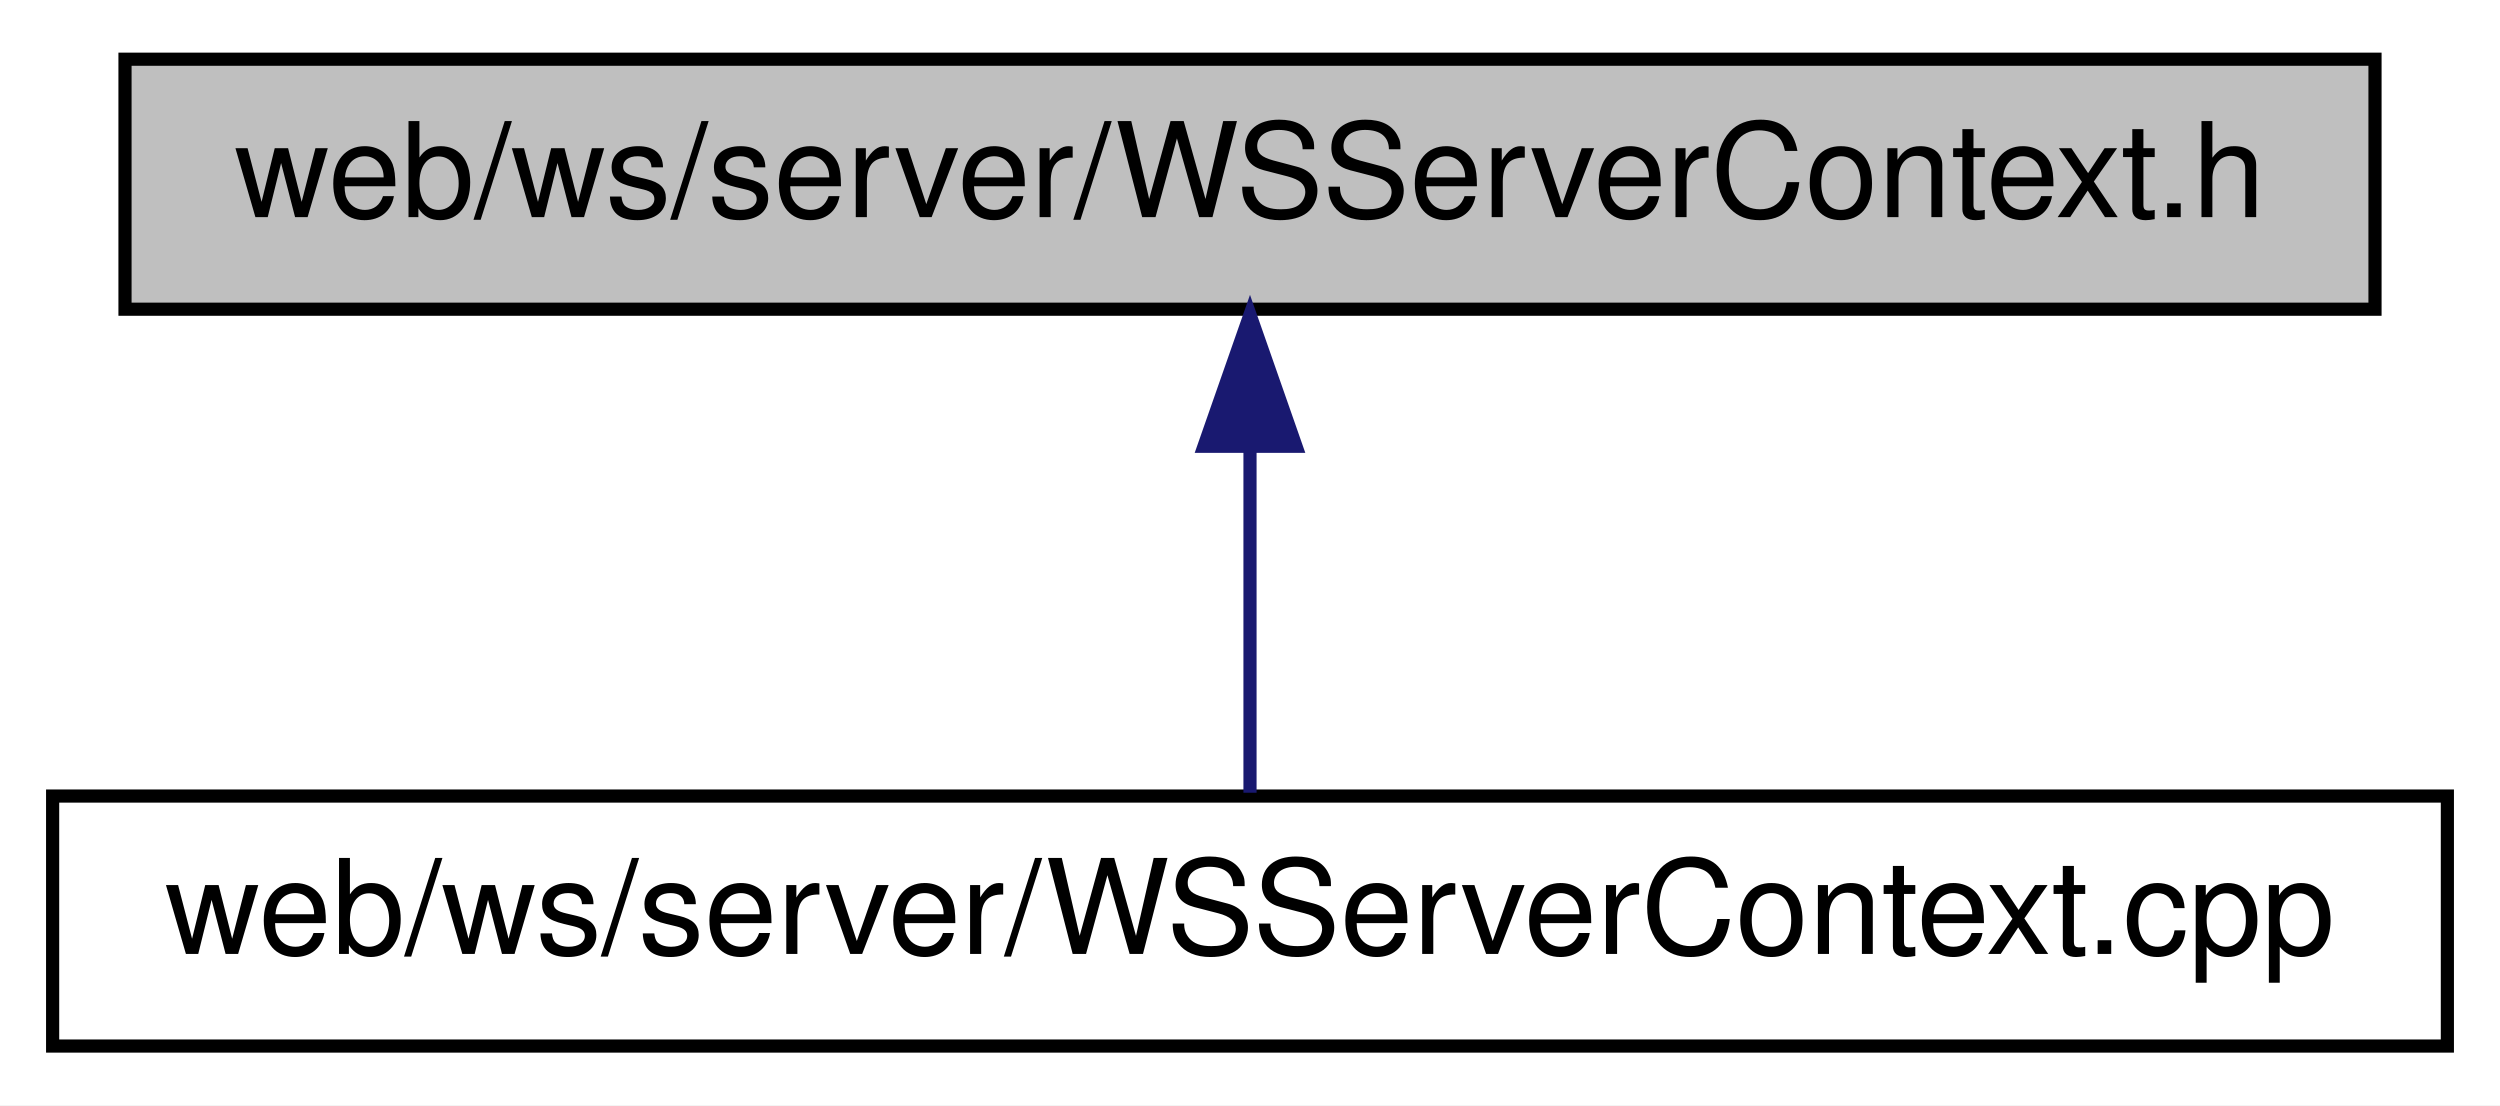
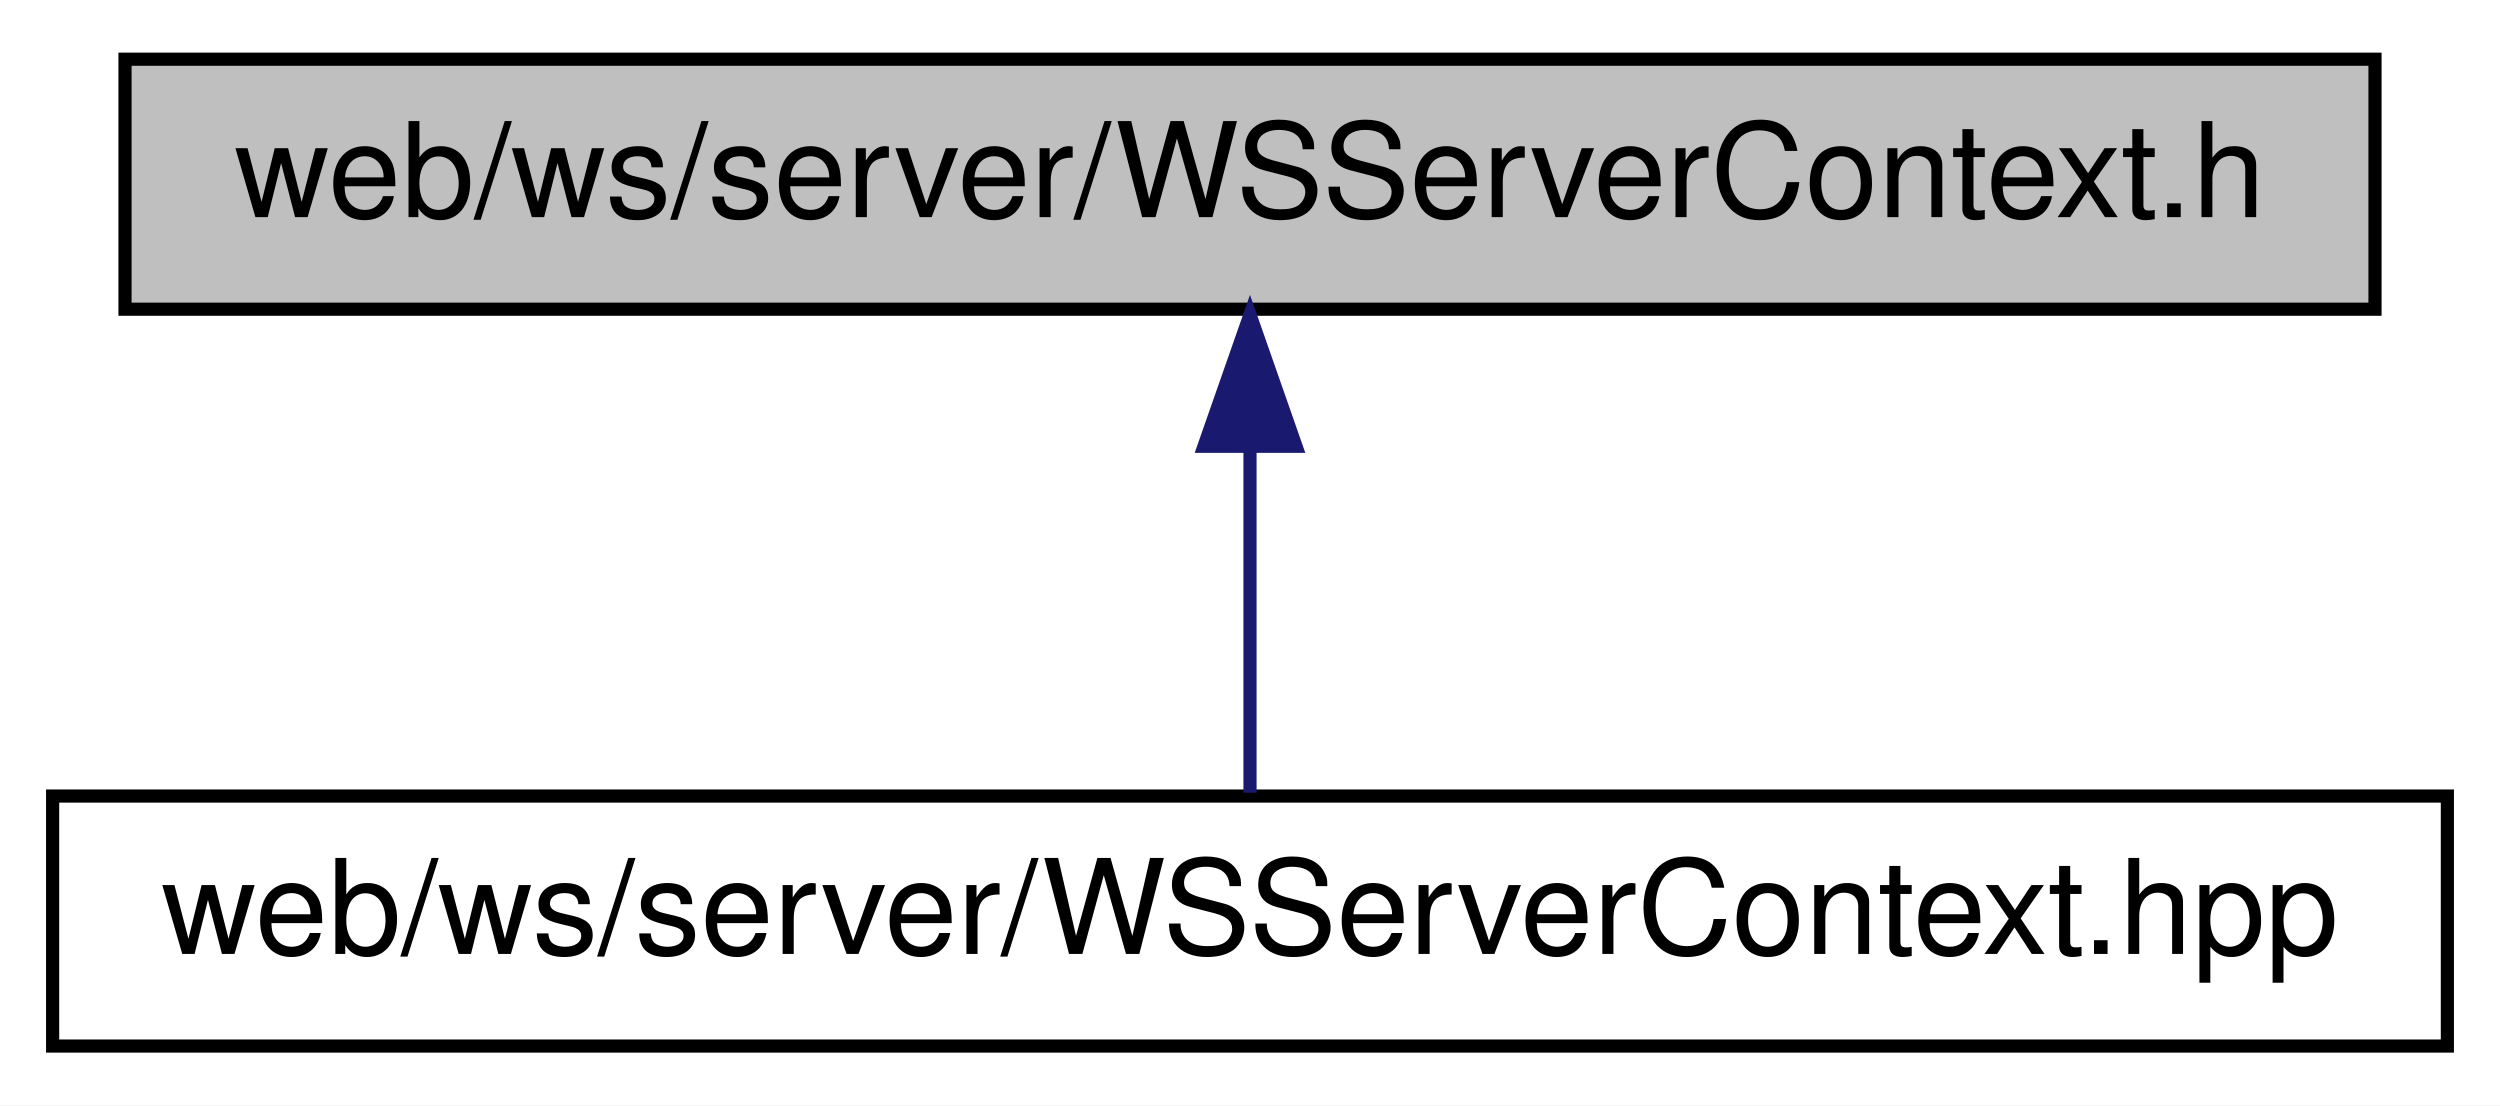
<svg xmlns="http://www.w3.org/2000/svg" xmlns:xlink="http://www.w3.org/1999/xlink" width="190pt" height="84pt" viewBox="0.00 0.00 190.00 84.00">
  <g id="graph0" class="graph" transform="scale(1 1) rotate(0) translate(4 80)">
    <polygon fill="white" stroke="transparent" points="-4,4 -4,-80 186,-80 186,4 -4,4" />
    <g id="node1" class="node">
      <g id="a_node1">
        <a xlink:title=" ">
          <polygon fill="#bfbfbf" stroke="black" points="5.5,-56.5 5.5,-75.5 176.5,-75.5 176.5,-56.5 5.5,-56.5" />
          <text text-anchor="middle" x="91" y="-63.5" font-family="Helvetica,sans-Serif" font-size="10.00">web/ws/server/WSServerContext.h</text>
        </a>
      </g>
    </g>
    <g id="node2" class="node">
      <g id="a_node2">
-         <a xlink:href="_w_s_server_context_8cpp.html" target="_top" xlink:title=" ">
+         <a xlink:href="_w_s_server_context_8hpp.html" target="_top" xlink:title=" ">
          <polygon fill="white" stroke="black" points="0,-0.5 0,-19.5 182,-19.5 182,-0.5 0,-0.5" />
-           <text text-anchor="middle" x="91" y="-7.5" font-family="Helvetica,sans-Serif" font-size="10.00">web/ws/server/WSServerContext.cpp</text>
+           <text text-anchor="middle" x="91" y="-7.5" font-family="Helvetica,sans-Serif" font-size="10.00">web/ws/server/WSServerContext.hpp</text>
        </a>
      </g>
    </g>
    <g id="edge1" class="edge">
      <path fill="none" stroke="midnightblue" d="M91,-45.8C91,-36.91 91,-26.78 91,-19.75" />
      <polygon fill="midnightblue" stroke="midnightblue" points="87.5,-46.08 91,-56.08 94.5,-46.08 87.5,-46.08" />
    </g>
  </g>
</svg>
